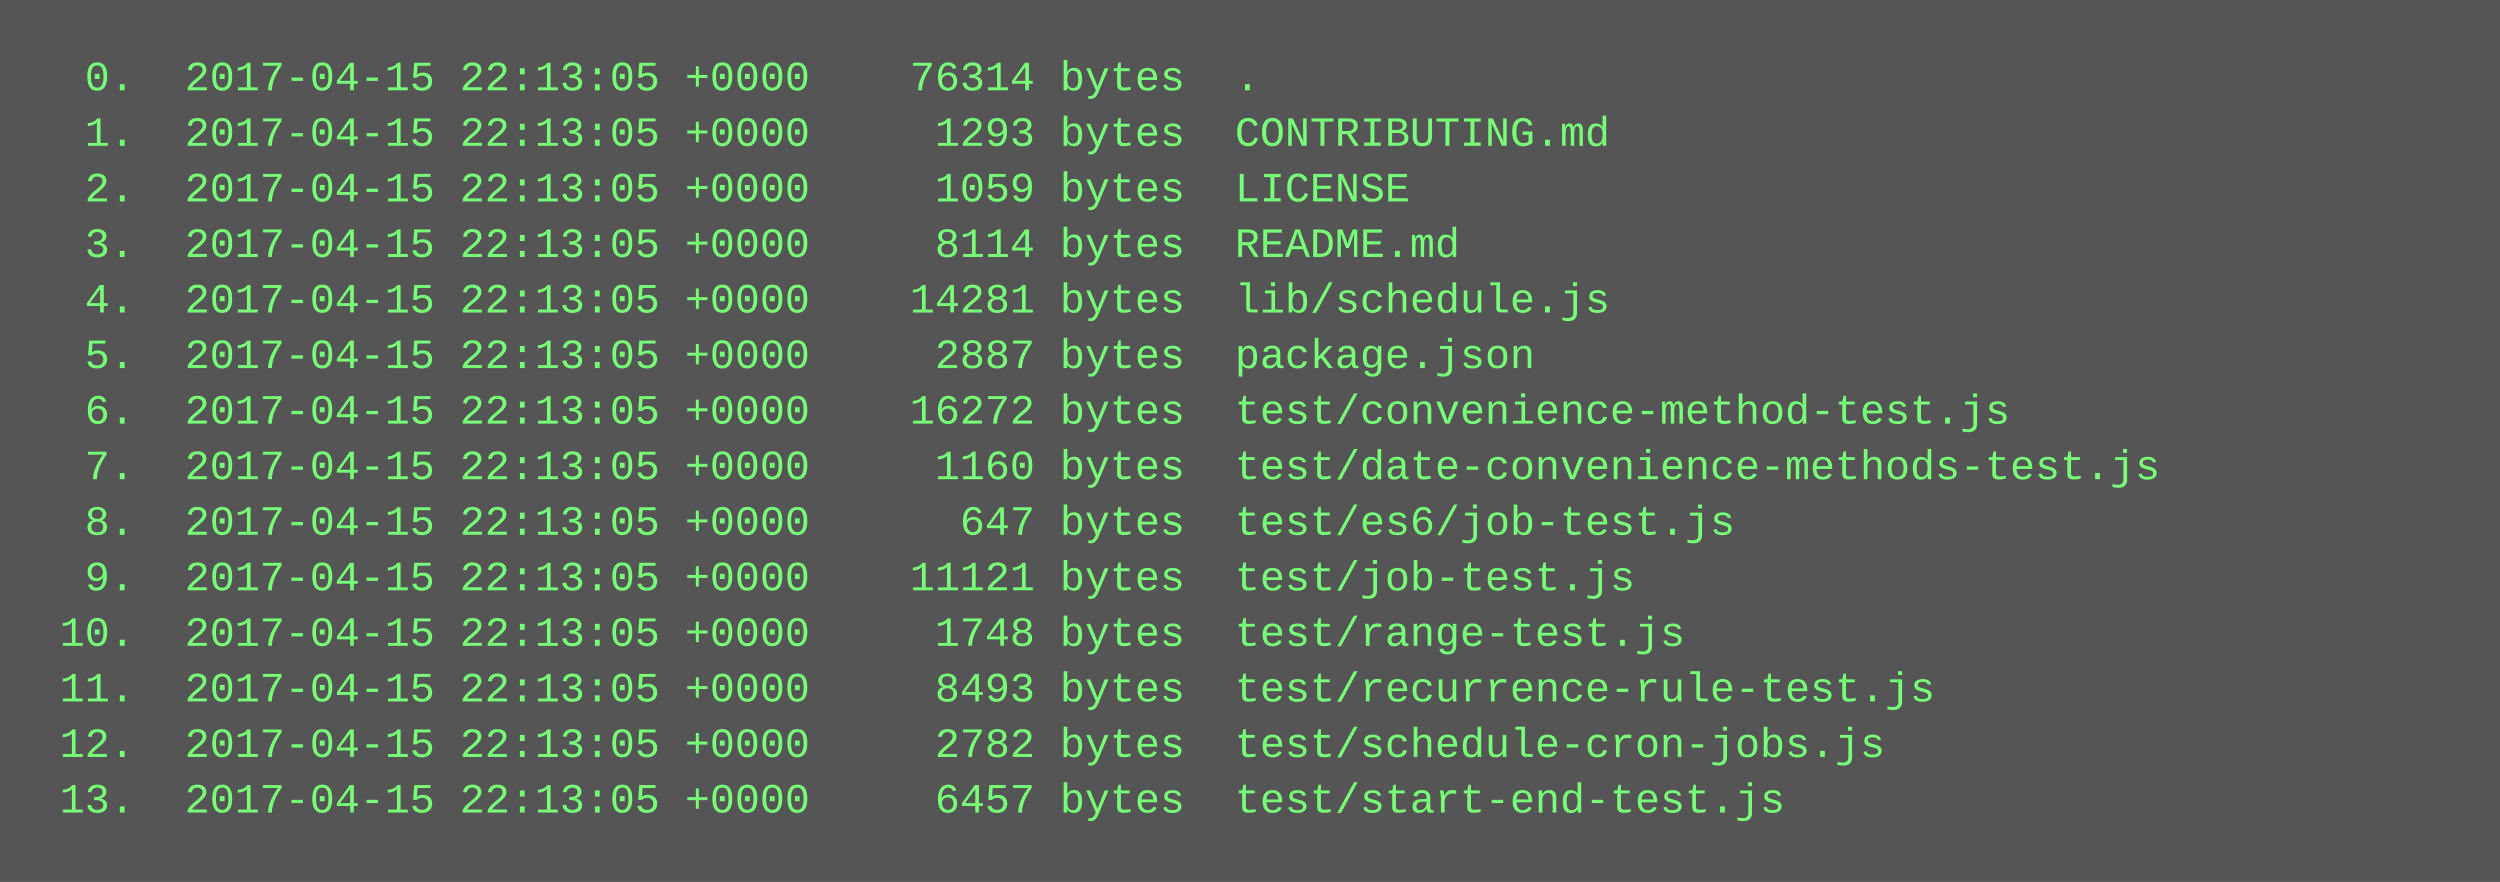
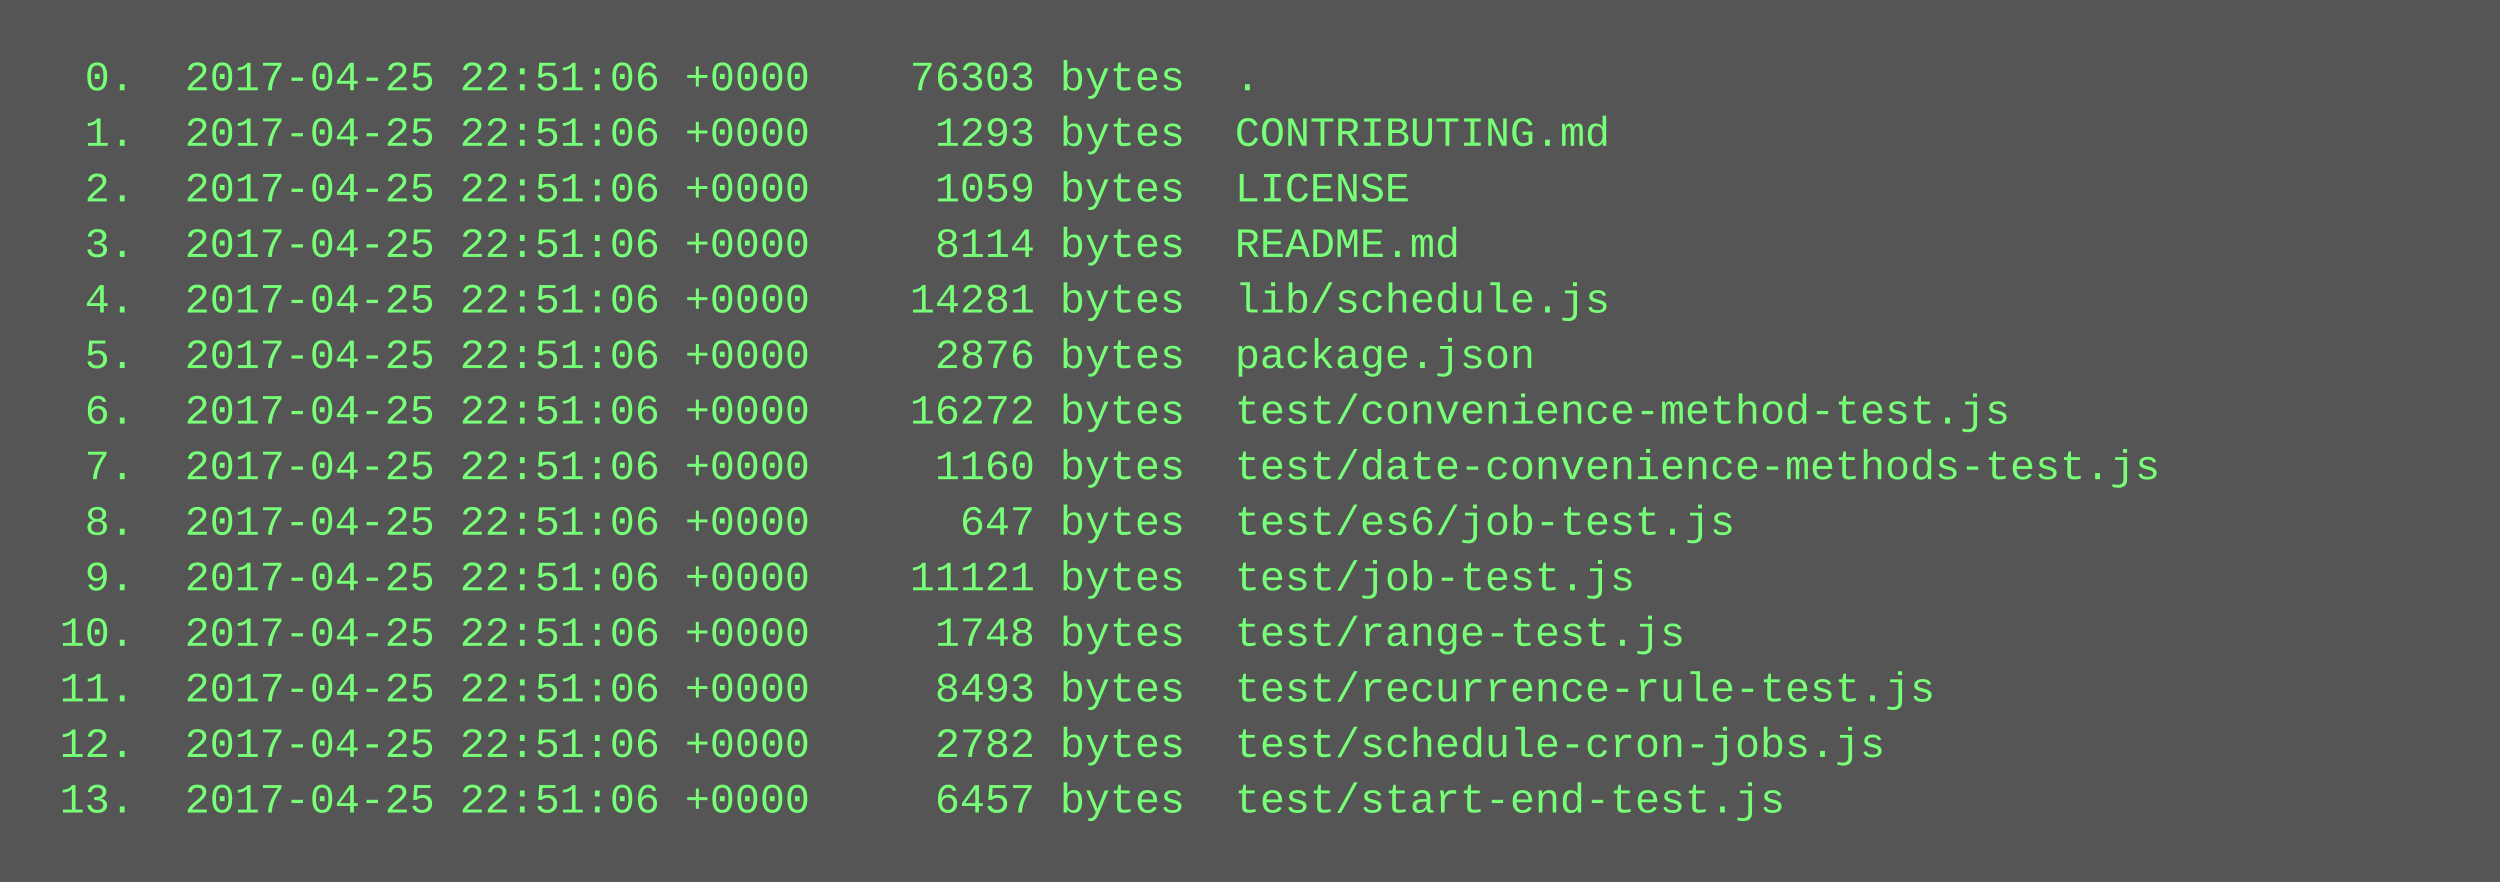
<svg xmlns="http://www.w3.org/2000/svg" height="254" width="720">
  <rect height="254" fill="#555" width="720" />
  <text fill="#7f7" font-family="Courier New" font-size="12" xml:space="preserve">
-     <tspan x="10" y="26">  0.  2017-04-15 22:13:05 +0000    76314 bytes  .</tspan>
-     <tspan x="10" y="42">  1.  2017-04-15 22:13:05 +0000     1293 bytes  CONTRIBUTING.md</tspan>
-     <tspan x="10" y="58">  2.  2017-04-15 22:13:05 +0000     1059 bytes  LICENSE</tspan>
-     <tspan x="10" y="74">  3.  2017-04-15 22:13:05 +0000     8114 bytes  README.md</tspan>
-     <tspan x="10" y="90">  4.  2017-04-15 22:13:05 +0000    14281 bytes  lib/schedule.js</tspan>
-     <tspan x="10" y="106">  5.  2017-04-15 22:13:05 +0000     2887 bytes  package.json</tspan>
-     <tspan x="10" y="122">  6.  2017-04-15 22:13:05 +0000    16272 bytes  test/convenience-method-test.js</tspan>
-     <tspan x="10" y="138">  7.  2017-04-15 22:13:05 +0000     1160 bytes  test/date-convenience-methods-test.js</tspan>
-     <tspan x="10" y="154">  8.  2017-04-15 22:13:05 +0000      647 bytes  test/es6/job-test.js</tspan>
-     <tspan x="10" y="170">  9.  2017-04-15 22:13:05 +0000    11121 bytes  test/job-test.js</tspan>
-     <tspan x="10" y="186"> 10.  2017-04-15 22:13:05 +0000     1748 bytes  test/range-test.js</tspan>
-     <tspan x="10" y="202"> 11.  2017-04-15 22:13:05 +0000     8493 bytes  test/recurrence-rule-test.js</tspan>
-     <tspan x="10" y="218"> 12.  2017-04-15 22:13:05 +0000     2782 bytes  test/schedule-cron-jobs.js</tspan>
-     <tspan x="10" y="234"> 13.  2017-04-15 22:13:05 +0000     6457 bytes  test/start-end-test.js</tspan>
+     <tspan x="10" y="26">  0.  2017-04-25 22:51:06 +0000    76303 bytes  .</tspan>
+     <tspan x="10" y="42">  1.  2017-04-25 22:51:06 +0000     1293 bytes  CONTRIBUTING.md</tspan>
+     <tspan x="10" y="58">  2.  2017-04-25 22:51:06 +0000     1059 bytes  LICENSE</tspan>
+     <tspan x="10" y="74">  3.  2017-04-25 22:51:06 +0000     8114 bytes  README.md</tspan>
+     <tspan x="10" y="90">  4.  2017-04-25 22:51:06 +0000    14281 bytes  lib/schedule.js</tspan>
+     <tspan x="10" y="106">  5.  2017-04-25 22:51:06 +0000     2876 bytes  package.json</tspan>
+     <tspan x="10" y="122">  6.  2017-04-25 22:51:06 +0000    16272 bytes  test/convenience-method-test.js</tspan>
+     <tspan x="10" y="138">  7.  2017-04-25 22:51:06 +0000     1160 bytes  test/date-convenience-methods-test.js</tspan>
+     <tspan x="10" y="154">  8.  2017-04-25 22:51:06 +0000      647 bytes  test/es6/job-test.js</tspan>
+     <tspan x="10" y="170">  9.  2017-04-25 22:51:06 +0000    11121 bytes  test/job-test.js</tspan>
+     <tspan x="10" y="186"> 10.  2017-04-25 22:51:06 +0000     1748 bytes  test/range-test.js</tspan>
+     <tspan x="10" y="202"> 11.  2017-04-25 22:51:06 +0000     8493 bytes  test/recurrence-rule-test.js</tspan>
+     <tspan x="10" y="218"> 12.  2017-04-25 22:51:06 +0000     2782 bytes  test/schedule-cron-jobs.js</tspan>
+     <tspan x="10" y="234"> 13.  2017-04-25 22:51:06 +0000     6457 bytes  test/start-end-test.js</tspan>
  </text>
</svg>
